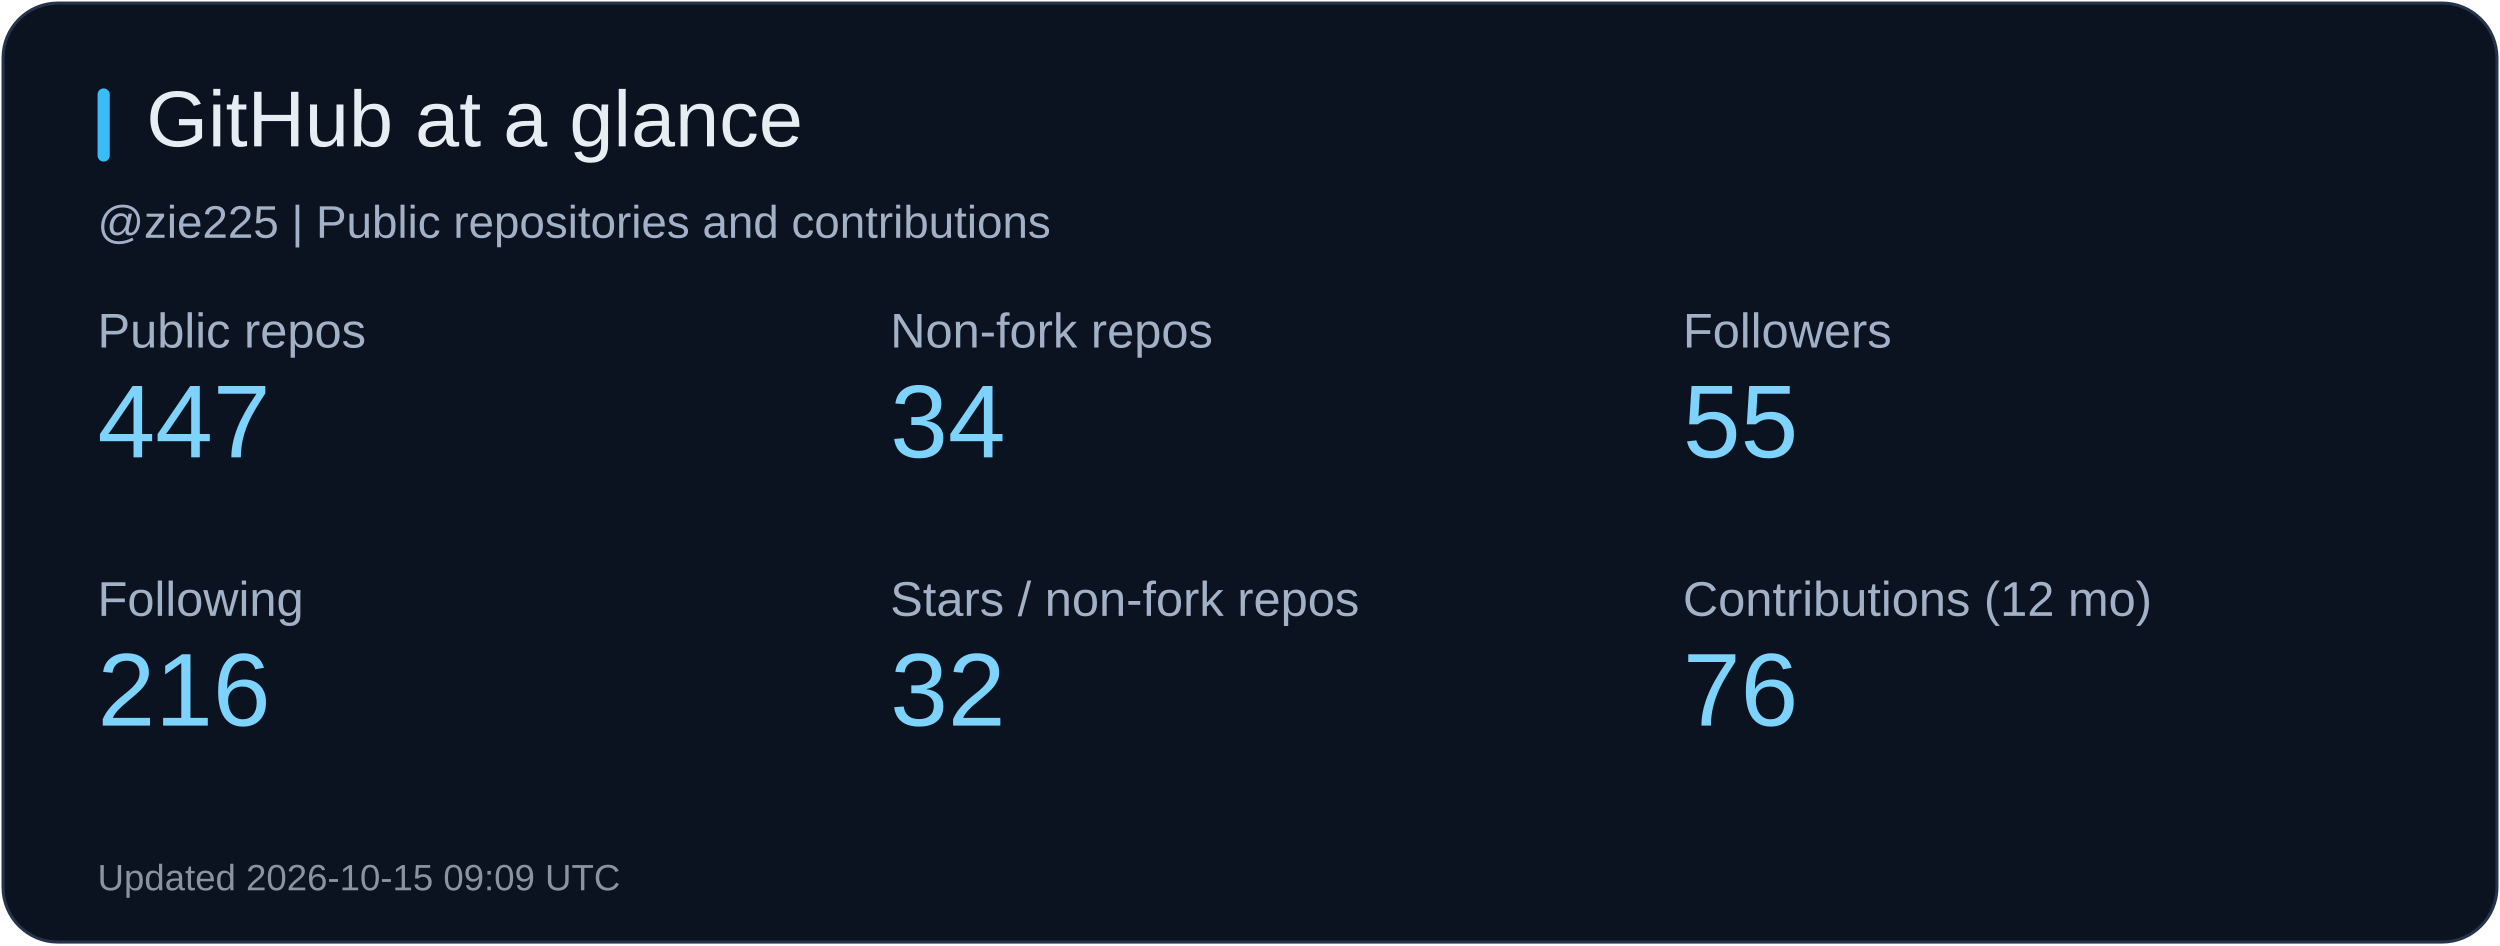
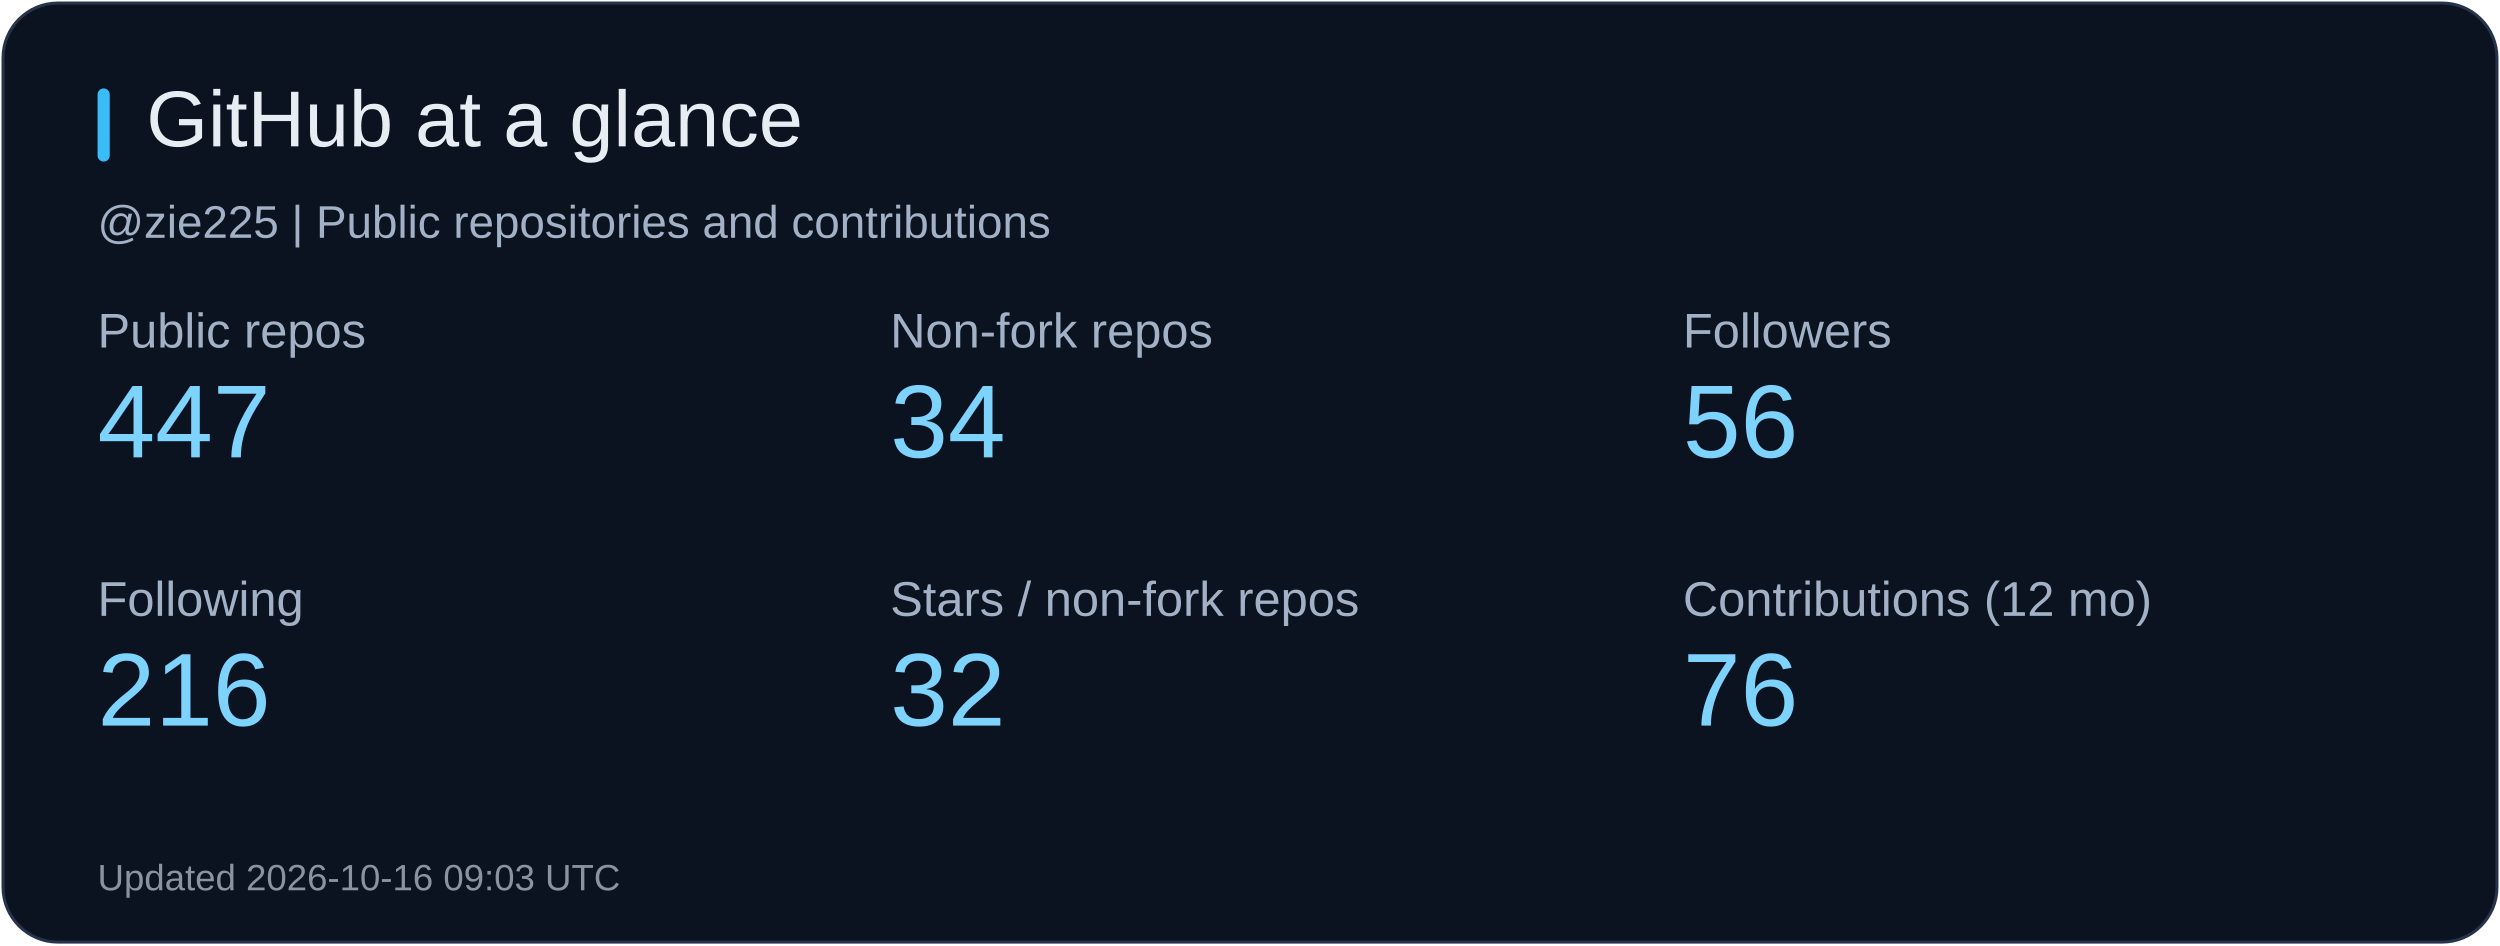
<svg xmlns="http://www.w3.org/2000/svg" width="820" height="310" viewBox="0 0 820 310" role="img" aria-label="GitHub at a glance">
  <rect x="1" y="1" width="818" height="308" rx="18" fill="#0b1220" stroke="#26344b" />
  <rect x="32" y="29" width="4" height="24" rx="2" fill="#38bdf8" />
  <text x="48" y="48" fill="#e6edf3" font-size="26" font-family="Arial, sans-serif">GitHub at a glance</text>
  <text x="32" y="78" fill="#a2b1c6" font-size="15" font-family="Arial, sans-serif">@zie225 | Public repositories and contributions</text>
  <text x="32" y="114" fill="#a2b1c6" font-size="16" font-family="Arial, sans-serif">Public repos</text>
  <text x="32" y="150" fill="#7dd3fc" font-size="34" font-family="Arial, sans-serif">447</text>
  <text x="292" y="114" fill="#a2b1c6" font-size="16" font-family="Arial, sans-serif">Non-fork repos</text>
  <text x="292" y="150" fill="#7dd3fc" font-size="34" font-family="Arial, sans-serif">34</text>
  <text x="552" y="114" fill="#a2b1c6" font-size="16" font-family="Arial, sans-serif">Followers</text>
-   <text x="552" y="150" fill="#7dd3fc" font-size="34" font-family="Arial, sans-serif">55</text>
+   <text x="552" y="150" fill="#7dd3fc" font-size="34" font-family="Arial, sans-serif">56</text>
  <text x="32" y="202" fill="#a2b1c6" font-size="16" font-family="Arial, sans-serif">Following</text>
  <text x="32" y="238" fill="#7dd3fc" font-size="34" font-family="Arial, sans-serif">216</text>
  <text x="292" y="202" fill="#a2b1c6" font-size="16" font-family="Arial, sans-serif">Stars / non-fork repos</text>
  <text x="292" y="238" fill="#7dd3fc" font-size="34" font-family="Arial, sans-serif">32</text>
  <text x="552" y="202" fill="#a2b1c6" font-size="16" font-family="Arial, sans-serif">Contributions (12 mo)</text>
  <text x="552" y="238" fill="#7dd3fc" font-size="34" font-family="Arial, sans-serif">76</text>
-   <text x="32" y="292" fill="#8b949e" font-size="12" font-family="Arial, sans-serif">Updated 2026-10-15 09:09 UTC</text>
+   <text x="32" y="292" fill="#8b949e" font-size="12" font-family="Arial, sans-serif">Updated 2026-10-16 09:03 UTC</text>
</svg>
